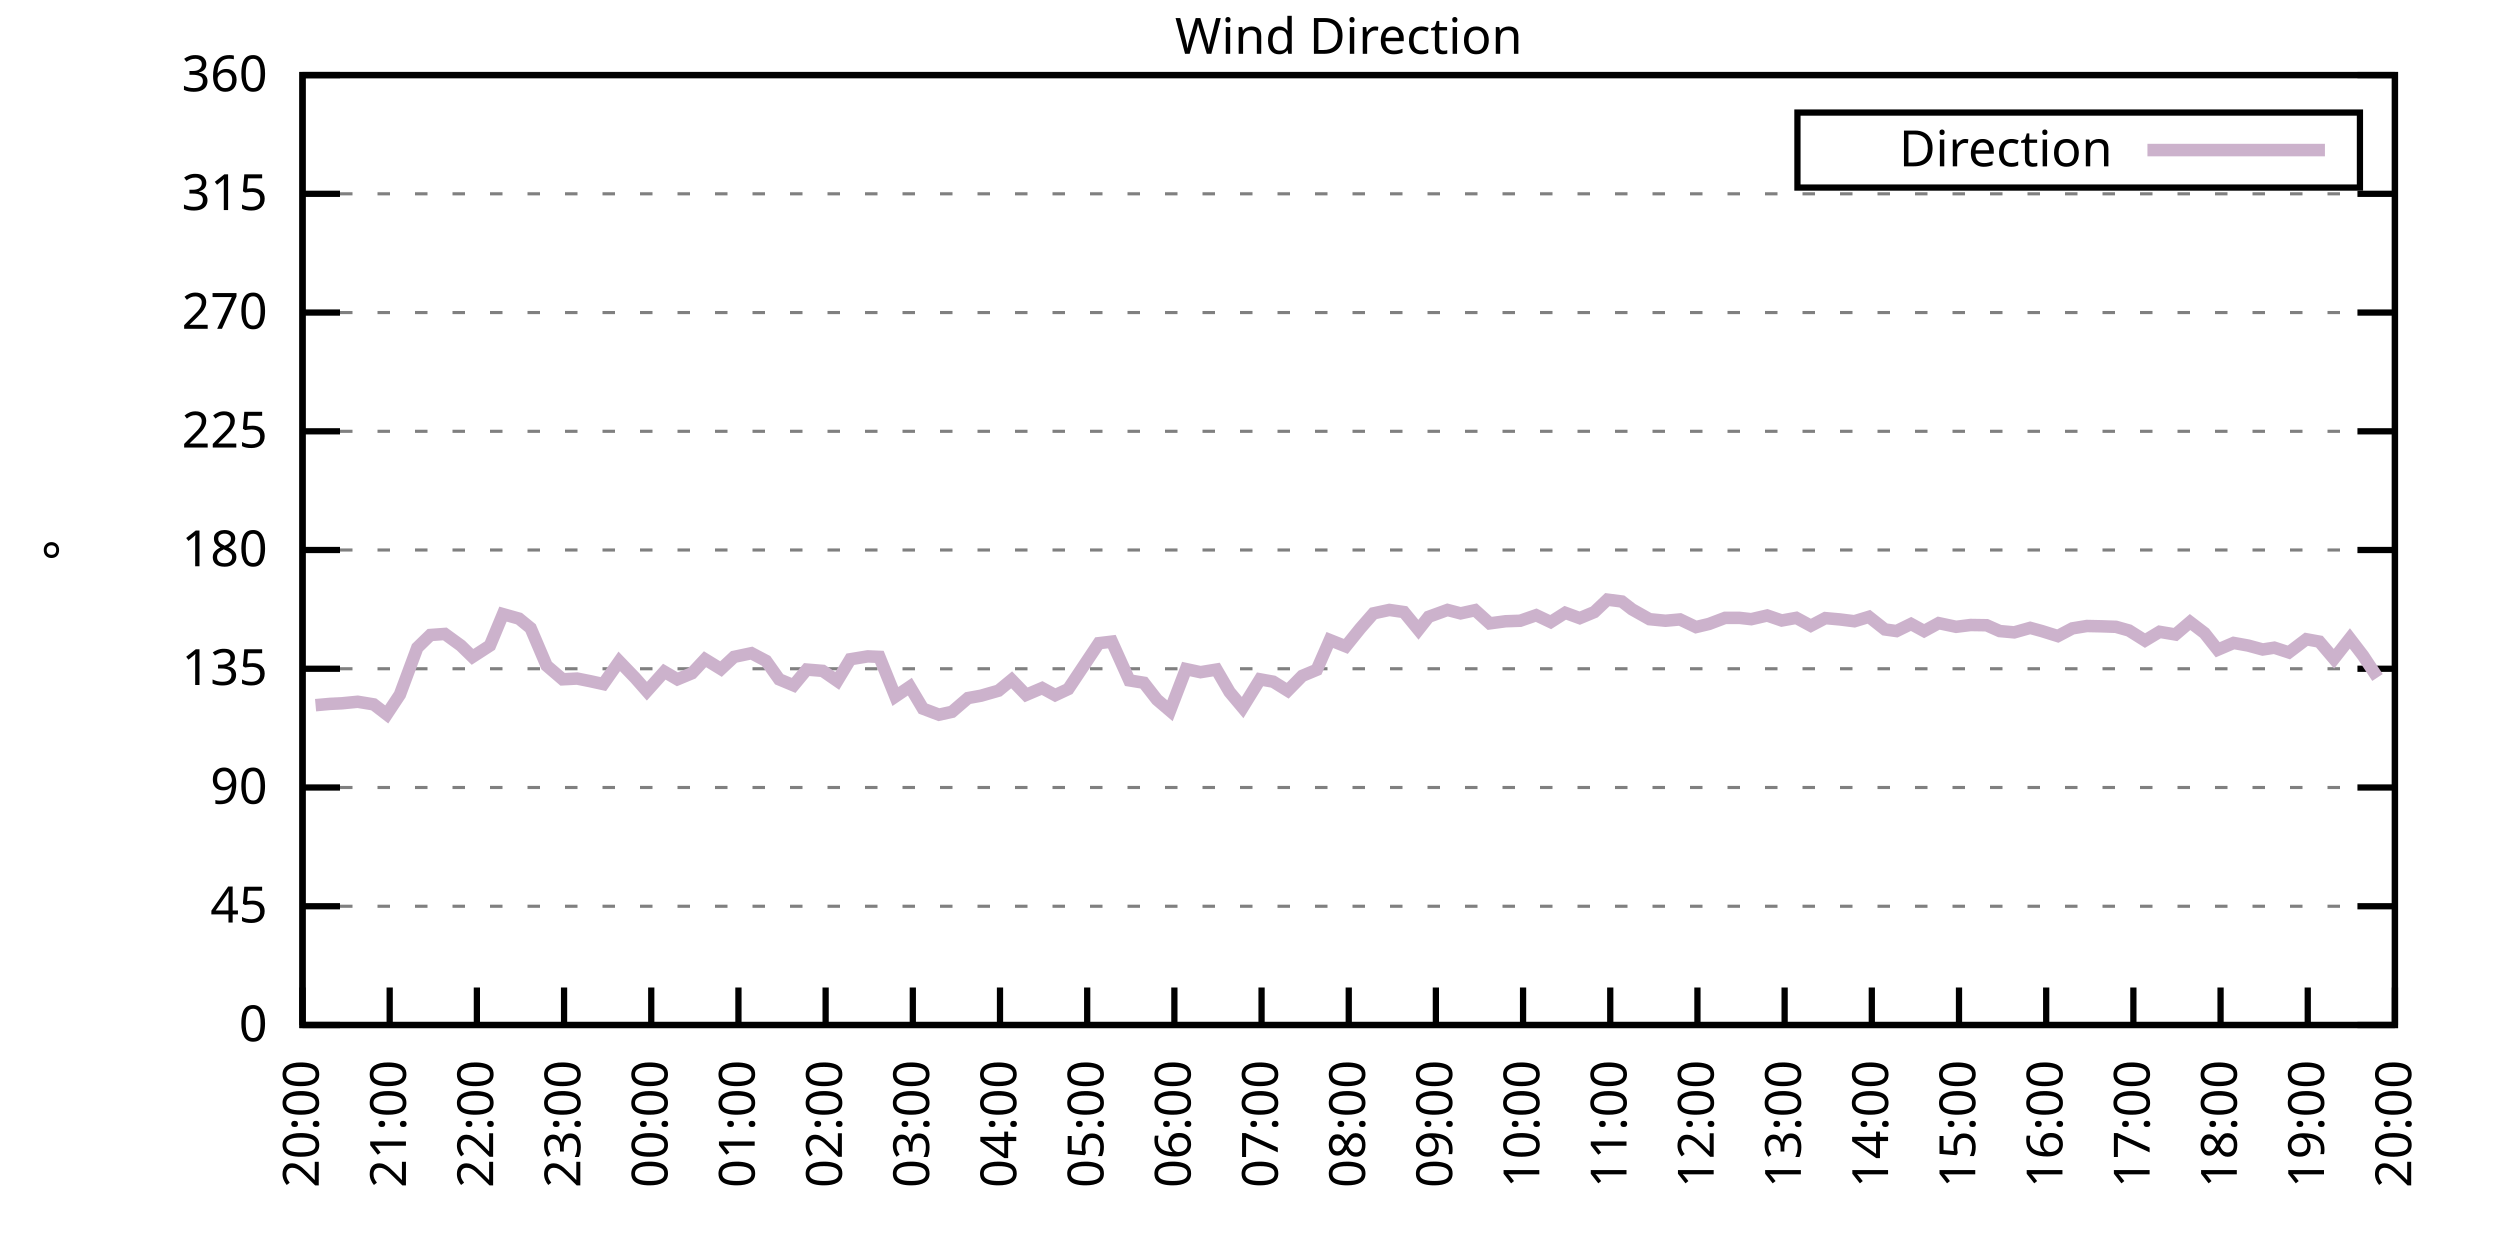
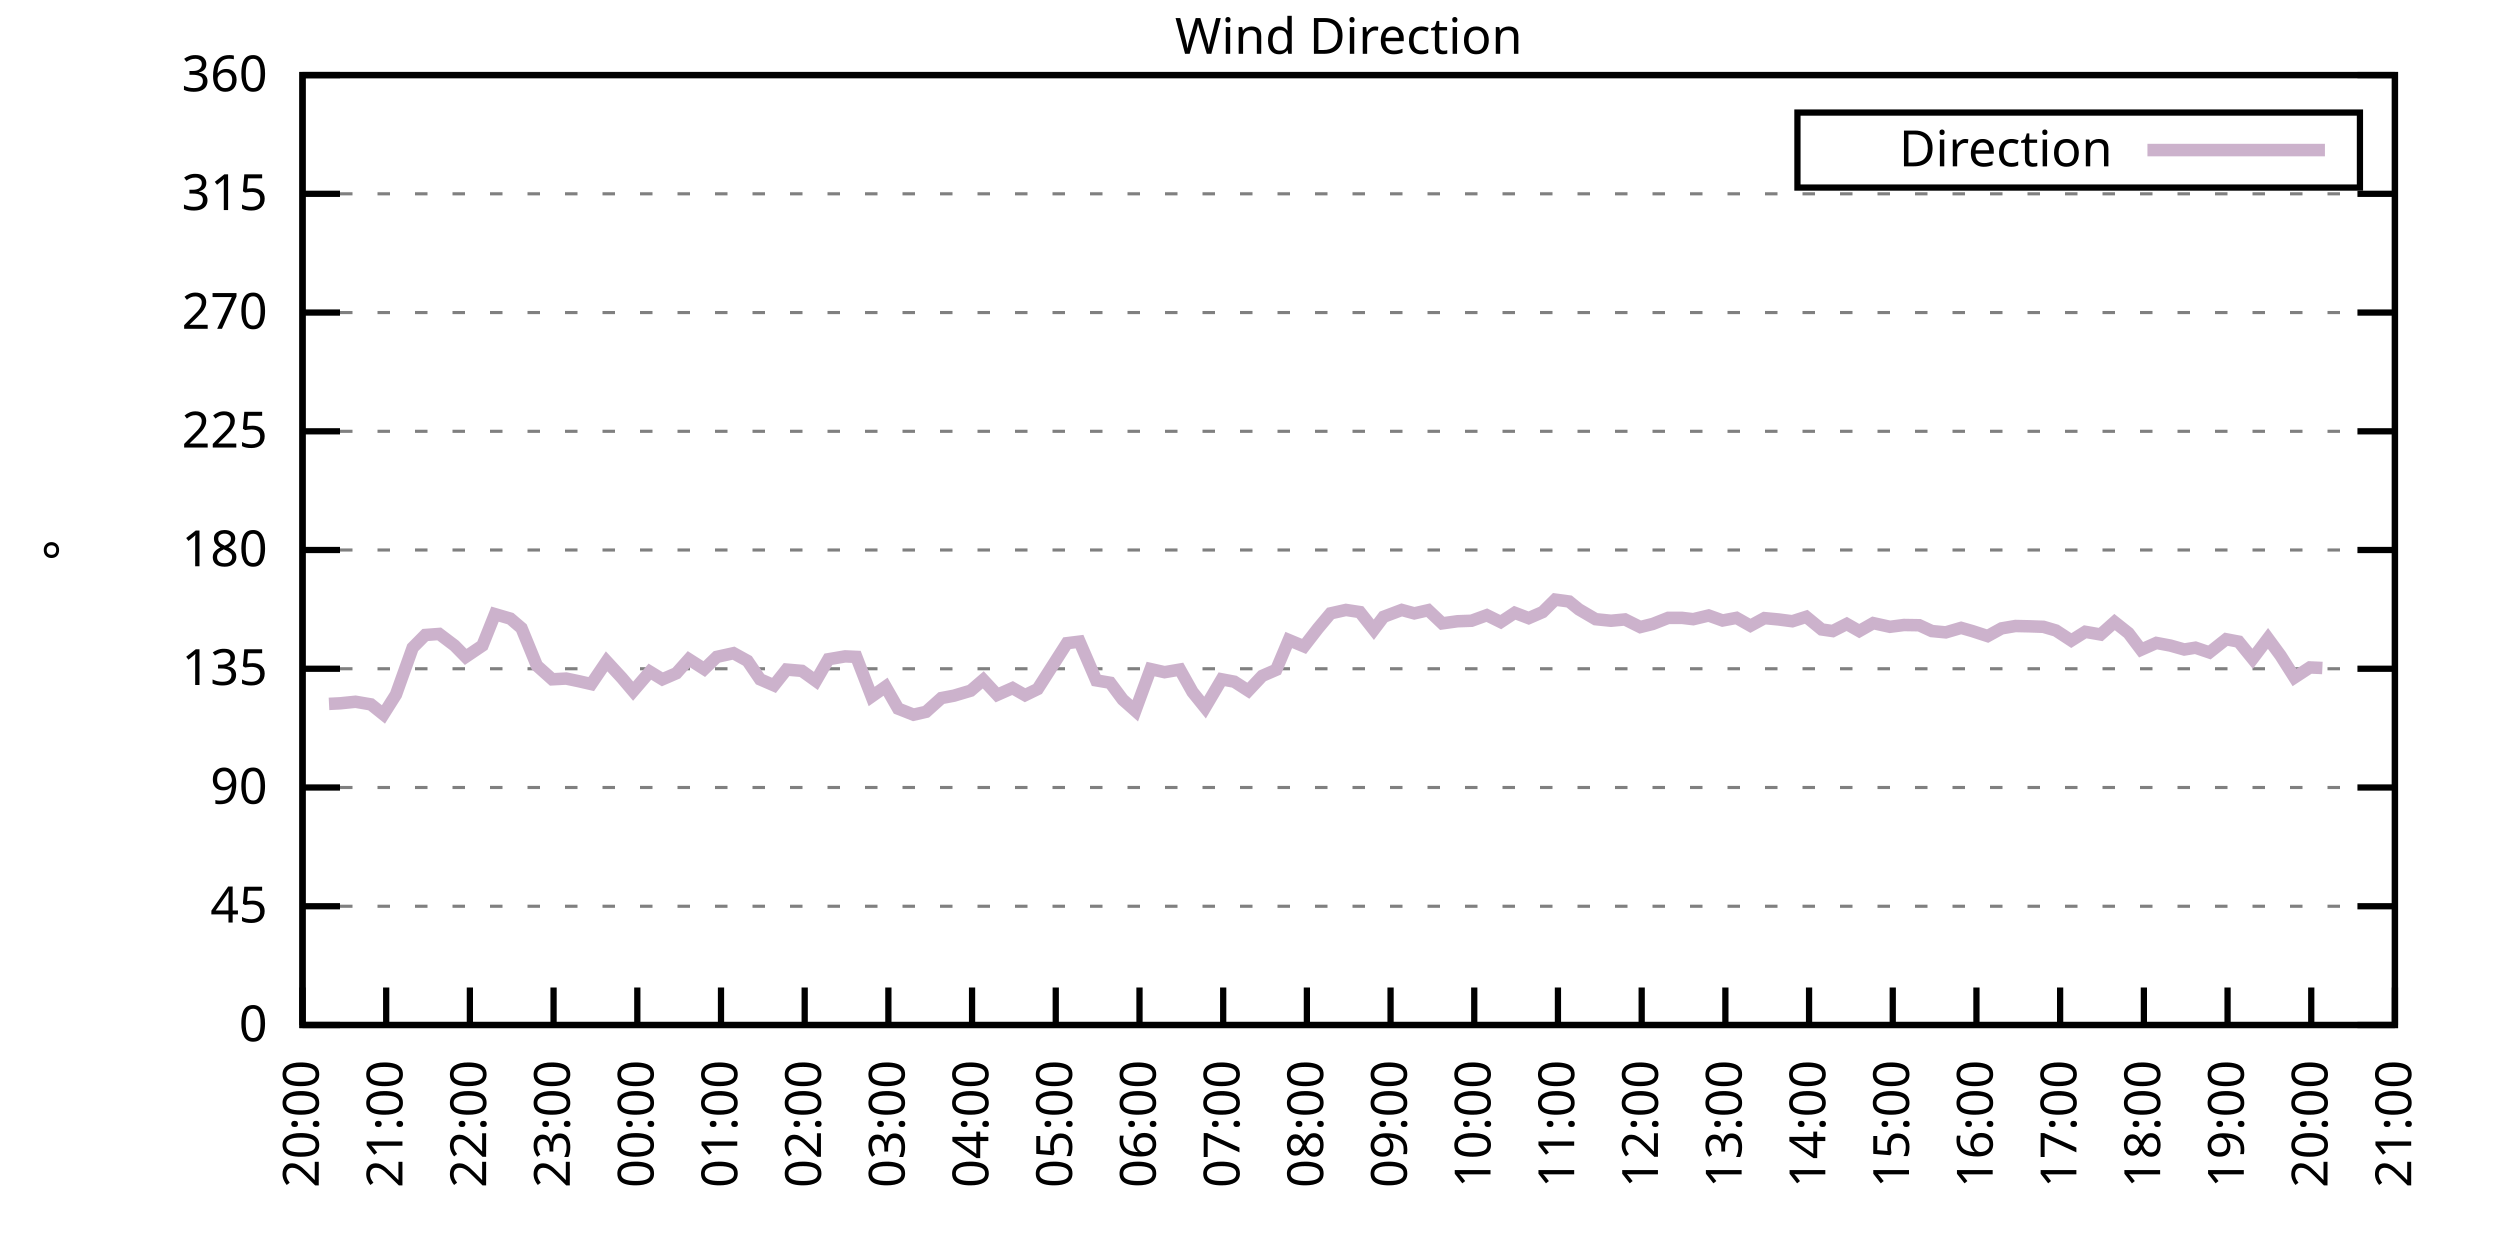
<svg xmlns="http://www.w3.org/2000/svg" xmlns:xlink="http://www.w3.org/1999/xlink" width="400" height="200" viewBox="0 0 400 200">
  <g id="gnuplot_canvas">
    <rect x="0" y="0" width="400" height="200" fill="none" />
    <defs>
      <circle id="gpDot" r="0.5" stroke-width="0.5" stroke="currentColor" />
      <path id="gpPt0" stroke-width="0.333" stroke="currentColor" d="M-1,0 h2 M0,-1 v2" />
      <path id="gpPt1" stroke-width="0.333" stroke="currentColor" d="M-1,-1 L1,1 M1,-1 L-1,1" />
      <path id="gpPt2" stroke-width="0.333" stroke="currentColor" d="M-1,0 L1,0 M0,-1 L0,1 M-1,-1 L1,1 M-1,1 L1,-1" />
      <rect id="gpPt3" stroke-width="0.333" stroke="currentColor" x="-1" y="-1" width="2" height="2" />
      <rect id="gpPt4" stroke-width="0.333" stroke="currentColor" fill="currentColor" x="-1" y="-1" width="2" height="2" />
      <circle id="gpPt5" stroke-width="0.333" stroke="currentColor" cx="0" cy="0" r="1" />
      <use xlink:href="#gpPt5" id="gpPt6" fill="currentColor" stroke="none" />
      <path id="gpPt7" stroke-width="0.333" stroke="currentColor" d="M0,-1.33 L-1.33,0.67 L1.33,0.67 z" />
      <use xlink:href="#gpPt7" id="gpPt8" fill="currentColor" stroke="none" />
      <use xlink:href="#gpPt7" id="gpPt9" stroke="currentColor" transform="rotate(180)" />
      <use xlink:href="#gpPt9" id="gpPt10" fill="currentColor" stroke="none" />
      <use xlink:href="#gpPt3" id="gpPt11" stroke="currentColor" transform="rotate(45)" />
      <use xlink:href="#gpPt11" id="gpPt12" fill="currentColor" stroke="none" />
      <path id="gpPt13" stroke-width="0.333" stroke="currentColor" d="M0,1.330 L1.265,0.411 L0.782,-1.067 L-0.782,-1.076 L-1.265,0.411 z" />
      <use xlink:href="#gpPt13" id="gpPt14" fill="currentColor" stroke="none" />
      <filter id="textbox" filterUnits="objectBoundingBox" x="0" y="0" height="1" width="1">
        <feFlood flood-color="white" flood-opacity="1" result="bgnd" />
        <feComposite in="SourceGraphic" in2="bgnd" operator="atop" />
      </filter>
      <filter id="greybox" filterUnits="objectBoundingBox" x="0" y="0" height="1" width="1">
        <feFlood flood-color="lightgrey" flood-opacity="1" result="grey" />
        <feComposite in="SourceGraphic" in2="grey" operator="atop" />
      </filter>
    </defs>
    <g fill="none" color="white" stroke="currentColor" stroke-width="1.00" stroke-linecap="butt" stroke-linejoin="miter">
</g>
    <g fill="none" color="black" stroke="currentColor" stroke-width="1.00" stroke-linecap="butt" stroke-linejoin="miter">
      <g stroke="none" shape-rendering="crispEdges">
        <polygon fill="rgb(255, 255, 255)" points="48.40,164.00 383.18,164.00 383.18,12.02 48.40,12.02 " />
      </g>
    </g>
    <g fill="none" color="black" stroke="currentColor" stroke-width="1.00" stroke-linecap="butt" stroke-linejoin="miter">
</g>
    <g fill="none" color="black" stroke="black" stroke-width="0.50" stroke-linecap="butt" stroke-linejoin="miter">
</g>
    <g fill="none" color="gray" stroke="currentColor" stroke-width="0.50" stroke-linecap="butt" stroke-linejoin="miter">
      <path stroke="gray" stroke-dasharray="2,4" class="gridline" d="M48.40,164.00 L383.19,164.00  " />
    </g>
    <g fill="none" color="gray" stroke="gray" stroke-width="1.00" stroke-linecap="butt" stroke-linejoin="miter">
</g>
    <g fill="none" color="black" stroke="currentColor" stroke-width="1.00" stroke-linecap="butt" stroke-linejoin="miter">
      <path stroke="black" d="M48.40,164.00 L54.40,164.00 M383.19,164.00 L377.19,164.00  " />
      <g transform="translate(42.80,166.60)" stroke="none" fill="black" font-family="Sans" font-size="8.00" text-anchor="end">
        <text>
          <tspan font-family="Sans"> 0</tspan>
        </text>
      </g>
    </g>
    <g fill="none" color="black" stroke="currentColor" stroke-width="1.00" stroke-linecap="butt" stroke-linejoin="miter">
</g>
    <g fill="none" color="black" stroke="black" stroke-width="0.50" stroke-linecap="butt" stroke-linejoin="miter">
</g>
    <g fill="none" color="gray" stroke="currentColor" stroke-width="0.50" stroke-linecap="butt" stroke-linejoin="miter">
      <path stroke="gray" stroke-dasharray="2,4" class="gridline" d="M48.40,145.00 L383.19,145.00  " />
    </g>
    <g fill="none" color="gray" stroke="gray" stroke-width="1.00" stroke-linecap="butt" stroke-linejoin="miter">
</g>
    <g fill="none" color="black" stroke="currentColor" stroke-width="1.00" stroke-linecap="butt" stroke-linejoin="miter">
      <path stroke="black" d="M48.40,145.00 L54.40,145.00 M383.19,145.00 L377.19,145.00  " />
      <g transform="translate(42.80,147.60)" stroke="none" fill="black" font-family="Sans" font-size="8.00" text-anchor="end">
        <text>
          <tspan font-family="Sans"> 45</tspan>
        </text>
      </g>
    </g>
    <g fill="none" color="black" stroke="currentColor" stroke-width="1.00" stroke-linecap="butt" stroke-linejoin="miter">
</g>
    <g fill="none" color="black" stroke="black" stroke-width="0.50" stroke-linecap="butt" stroke-linejoin="miter">
</g>
    <g fill="none" color="gray" stroke="currentColor" stroke-width="0.50" stroke-linecap="butt" stroke-linejoin="miter">
      <path stroke="gray" stroke-dasharray="2,4" class="gridline" d="M48.40,126.00 L383.19,126.00  " />
    </g>
    <g fill="none" color="gray" stroke="gray" stroke-width="1.00" stroke-linecap="butt" stroke-linejoin="miter">
</g>
    <g fill="none" color="black" stroke="currentColor" stroke-width="1.00" stroke-linecap="butt" stroke-linejoin="miter">
      <path stroke="black" d="M48.40,126.00 L54.40,126.00 M383.19,126.00 L377.19,126.00  " />
      <g transform="translate(42.80,128.60)" stroke="none" fill="black" font-family="Sans" font-size="8.00" text-anchor="end">
        <text>
          <tspan font-family="Sans"> 90</tspan>
        </text>
      </g>
    </g>
    <g fill="none" color="black" stroke="currentColor" stroke-width="1.00" stroke-linecap="butt" stroke-linejoin="miter">
</g>
    <g fill="none" color="black" stroke="black" stroke-width="0.50" stroke-linecap="butt" stroke-linejoin="miter">
</g>
    <g fill="none" color="gray" stroke="currentColor" stroke-width="0.50" stroke-linecap="butt" stroke-linejoin="miter">
      <path stroke="gray" stroke-dasharray="2,4" class="gridline" d="M48.40,107.00 L383.19,107.00  " />
    </g>
    <g fill="none" color="gray" stroke="gray" stroke-width="1.00" stroke-linecap="butt" stroke-linejoin="miter">
</g>
    <g fill="none" color="black" stroke="currentColor" stroke-width="1.00" stroke-linecap="butt" stroke-linejoin="miter">
      <path stroke="black" d="M48.40,107.00 L54.40,107.00 M383.19,107.00 L377.19,107.00  " />
      <g transform="translate(42.80,109.60)" stroke="none" fill="black" font-family="Sans" font-size="8.00" text-anchor="end">
        <text>
          <tspan font-family="Sans"> 135</tspan>
        </text>
      </g>
    </g>
    <g fill="none" color="black" stroke="currentColor" stroke-width="1.00" stroke-linecap="butt" stroke-linejoin="miter">
</g>
    <g fill="none" color="black" stroke="black" stroke-width="0.50" stroke-linecap="butt" stroke-linejoin="miter">
</g>
    <g fill="none" color="gray" stroke="currentColor" stroke-width="0.50" stroke-linecap="butt" stroke-linejoin="miter">
      <path stroke="gray" stroke-dasharray="2,4" class="gridline" d="M48.40,88.00 L383.19,88.00  " />
    </g>
    <g fill="none" color="gray" stroke="gray" stroke-width="1.00" stroke-linecap="butt" stroke-linejoin="miter">
</g>
    <g fill="none" color="black" stroke="currentColor" stroke-width="1.00" stroke-linecap="butt" stroke-linejoin="miter">
      <path stroke="black" d="M48.40,88.00 L54.40,88.00 M383.19,88.00 L377.19,88.00  " />
      <g transform="translate(42.80,90.60)" stroke="none" fill="black" font-family="Sans" font-size="8.00" text-anchor="end">
        <text>
          <tspan font-family="Sans"> 180</tspan>
        </text>
      </g>
    </g>
    <g fill="none" color="black" stroke="currentColor" stroke-width="1.00" stroke-linecap="butt" stroke-linejoin="miter">
</g>
    <g fill="none" color="black" stroke="black" stroke-width="0.50" stroke-linecap="butt" stroke-linejoin="miter">
</g>
    <g fill="none" color="gray" stroke="currentColor" stroke-width="0.50" stroke-linecap="butt" stroke-linejoin="miter">
      <path stroke="gray" stroke-dasharray="2,4" class="gridline" d="M48.40,69.01 L383.19,69.01  " />
    </g>
    <g fill="none" color="gray" stroke="gray" stroke-width="1.00" stroke-linecap="butt" stroke-linejoin="miter">
</g>
    <g fill="none" color="black" stroke="currentColor" stroke-width="1.00" stroke-linecap="butt" stroke-linejoin="miter">
      <path stroke="black" d="M48.40,69.01 L54.40,69.01 M383.19,69.01 L377.19,69.01  " />
      <g transform="translate(42.80,71.61)" stroke="none" fill="black" font-family="Sans" font-size="8.00" text-anchor="end">
        <text>
          <tspan font-family="Sans"> 225</tspan>
        </text>
      </g>
    </g>
    <g fill="none" color="black" stroke="currentColor" stroke-width="1.00" stroke-linecap="butt" stroke-linejoin="miter">
</g>
    <g fill="none" color="black" stroke="black" stroke-width="0.50" stroke-linecap="butt" stroke-linejoin="miter">
</g>
    <g fill="none" color="gray" stroke="currentColor" stroke-width="0.50" stroke-linecap="butt" stroke-linejoin="miter">
      <path stroke="gray" stroke-dasharray="2,4" class="gridline" d="M48.40,50.01 L383.19,50.01  " />
    </g>
    <g fill="none" color="gray" stroke="gray" stroke-width="1.00" stroke-linecap="butt" stroke-linejoin="miter">
</g>
    <g fill="none" color="black" stroke="currentColor" stroke-width="1.00" stroke-linecap="butt" stroke-linejoin="miter">
      <path stroke="black" d="M48.40,50.01 L54.40,50.01 M383.19,50.01 L377.19,50.01  " />
      <g transform="translate(42.80,52.61)" stroke="none" fill="black" font-family="Sans" font-size="8.00" text-anchor="end">
        <text>
          <tspan font-family="Sans"> 270</tspan>
        </text>
      </g>
    </g>
    <g fill="none" color="black" stroke="currentColor" stroke-width="1.00" stroke-linecap="butt" stroke-linejoin="miter">
</g>
    <g fill="none" color="black" stroke="black" stroke-width="0.50" stroke-linecap="butt" stroke-linejoin="miter">
</g>
    <g fill="none" color="gray" stroke="currentColor" stroke-width="0.50" stroke-linecap="butt" stroke-linejoin="miter">
      <path stroke="gray" stroke-dasharray="2,4" class="gridline" d="M48.40,31.01 L383.19,31.01  " />
    </g>
    <g fill="none" color="gray" stroke="gray" stroke-width="1.00" stroke-linecap="butt" stroke-linejoin="miter">
</g>
    <g fill="none" color="black" stroke="currentColor" stroke-width="1.00" stroke-linecap="butt" stroke-linejoin="miter">
      <path stroke="black" d="M48.40,31.01 L54.40,31.01 M383.19,31.01 L377.19,31.01  " />
      <g transform="translate(42.80,33.61)" stroke="none" fill="black" font-family="Sans" font-size="8.00" text-anchor="end">
        <text>
          <tspan font-family="Sans"> 315</tspan>
        </text>
      </g>
    </g>
    <g fill="none" color="black" stroke="currentColor" stroke-width="1.00" stroke-linecap="butt" stroke-linejoin="miter">
</g>
    <g fill="none" color="black" stroke="black" stroke-width="0.50" stroke-linecap="butt" stroke-linejoin="miter">
</g>
    <g fill="none" color="gray" stroke="currentColor" stroke-width="0.50" stroke-linecap="butt" stroke-linejoin="miter">
      <path stroke="gray" stroke-dasharray="2,4" class="gridline" d="M48.40,12.01 L383.19,12.01  " />
    </g>
    <g fill="none" color="gray" stroke="gray" stroke-width="1.00" stroke-linecap="butt" stroke-linejoin="miter">
</g>
    <g fill="none" color="black" stroke="currentColor" stroke-width="1.00" stroke-linecap="butt" stroke-linejoin="miter">
      <path stroke="black" d="M48.40,12.01 L54.40,12.01 M383.19,12.01 L377.19,12.01  " />
      <g transform="translate(42.80,14.61)" stroke="none" fill="black" font-family="Sans" font-size="8.00" text-anchor="end">
        <text>
          <tspan font-family="Sans"> 360</tspan>
        </text>
      </g>
    </g>
    <g fill="none" color="black" stroke="currentColor" stroke-width="1.00" stroke-linecap="butt" stroke-linejoin="miter">
      <path stroke="black" d="M48.40,164.00 L48.40,158.00  " />
      <g transform="translate(51.00,169.60) rotate(270.00)" stroke="none" fill="black" font-family="Sans" font-size="8.00" text-anchor="end">
        <text>
          <tspan font-family="Sans">20:00</tspan>
        </text>
      </g>
    </g>
    <g fill="none" color="black" stroke="currentColor" stroke-width="1.00" stroke-linecap="butt" stroke-linejoin="miter">
-       <path stroke="black" d="M62.35,164.00 L62.35,158.00  " />
-       <g transform="translate(64.95,169.60) rotate(270.00)" stroke="none" fill="black" font-family="Sans" font-size="8.00" text-anchor="end">
+       <path stroke="black" d="M61.79,164.00 L61.79,158.00  " />
+       <g transform="translate(64.39,169.60) rotate(270.00)" stroke="none" fill="black" font-family="Sans" font-size="8.00" text-anchor="end">
        <text>
          <tspan font-family="Sans">21:00</tspan>
        </text>
      </g>
    </g>
    <g fill="none" color="black" stroke="currentColor" stroke-width="1.00" stroke-linecap="butt" stroke-linejoin="miter">
-       <path stroke="black" d="M76.30,164.00 L76.30,158.00  " />
-       <g transform="translate(78.90,169.60) rotate(270.00)" stroke="none" fill="black" font-family="Sans" font-size="8.00" text-anchor="end">
+       <path stroke="black" d="M75.18,164.00 L75.18,158.00  " />
+       <g transform="translate(77.78,169.60) rotate(270.00)" stroke="none" fill="black" font-family="Sans" font-size="8.00" text-anchor="end">
        <text>
          <tspan font-family="Sans">22:00</tspan>
        </text>
      </g>
    </g>
    <g fill="none" color="black" stroke="currentColor" stroke-width="1.00" stroke-linecap="butt" stroke-linejoin="miter">
-       <path stroke="black" d="M90.25,164.00 L90.25,158.00  " />
-       <g transform="translate(92.85,169.60) rotate(270.00)" stroke="none" fill="black" font-family="Sans" font-size="8.00" text-anchor="end">
+       <path stroke="black" d="M88.57,164.00 L88.57,158.00  " />
+       <g transform="translate(91.17,169.60) rotate(270.00)" stroke="none" fill="black" font-family="Sans" font-size="8.00" text-anchor="end">
        <text>
          <tspan font-family="Sans">23:00</tspan>
        </text>
      </g>
    </g>
    <g fill="none" color="black" stroke="currentColor" stroke-width="1.00" stroke-linecap="butt" stroke-linejoin="miter">
-       <path stroke="black" d="M104.20,164.00 L104.20,158.00  " />
-       <g transform="translate(106.80,169.60) rotate(270.00)" stroke="none" fill="black" font-family="Sans" font-size="8.00" text-anchor="end">
+       <path stroke="black" d="M101.97,164.00 L101.97,158.00  " />
+       <g transform="translate(104.57,169.60) rotate(270.00)" stroke="none" fill="black" font-family="Sans" font-size="8.00" text-anchor="end">
        <text>
          <tspan font-family="Sans">00:00</tspan>
        </text>
      </g>
    </g>
    <g fill="none" color="black" stroke="currentColor" stroke-width="1.00" stroke-linecap="butt" stroke-linejoin="miter">
-       <path stroke="black" d="M118.15,164.00 L118.15,158.00  " />
-       <g transform="translate(120.75,169.60) rotate(270.00)" stroke="none" fill="black" font-family="Sans" font-size="8.00" text-anchor="end">
+       <path stroke="black" d="M115.36,164.00 L115.36,158.00  " />
+       <g transform="translate(117.96,169.60) rotate(270.00)" stroke="none" fill="black" font-family="Sans" font-size="8.00" text-anchor="end">
        <text>
          <tspan font-family="Sans">01:00</tspan>
        </text>
      </g>
    </g>
    <g fill="none" color="black" stroke="currentColor" stroke-width="1.00" stroke-linecap="butt" stroke-linejoin="miter">
-       <path stroke="black" d="M132.10,164.00 L132.10,158.00  " />
-       <g transform="translate(134.70,169.60) rotate(270.00)" stroke="none" fill="black" font-family="Sans" font-size="8.00" text-anchor="end">
+       <path stroke="black" d="M128.75,164.00 L128.75,158.00  " />
+       <g transform="translate(131.35,169.60) rotate(270.00)" stroke="none" fill="black" font-family="Sans" font-size="8.00" text-anchor="end">
        <text>
          <tspan font-family="Sans">02:00</tspan>
        </text>
      </g>
    </g>
    <g fill="none" color="black" stroke="currentColor" stroke-width="1.00" stroke-linecap="butt" stroke-linejoin="miter">
-       <path stroke="black" d="M146.05,164.00 L146.05,158.00  " />
-       <g transform="translate(148.65,169.60) rotate(270.00)" stroke="none" fill="black" font-family="Sans" font-size="8.00" text-anchor="end">
+       <path stroke="black" d="M142.14,164.00 L142.14,158.00  " />
+       <g transform="translate(144.74,169.60) rotate(270.00)" stroke="none" fill="black" font-family="Sans" font-size="8.00" text-anchor="end">
        <text>
          <tspan font-family="Sans">03:00</tspan>
        </text>
      </g>
    </g>
    <g fill="none" color="black" stroke="currentColor" stroke-width="1.00" stroke-linecap="butt" stroke-linejoin="miter">
-       <path stroke="black" d="M160.00,164.00 L160.00,158.00  " />
-       <g transform="translate(162.60,169.60) rotate(270.00)" stroke="none" fill="black" font-family="Sans" font-size="8.00" text-anchor="end">
+       <path stroke="black" d="M155.53,164.00 L155.53,158.00  " />
+       <g transform="translate(158.13,169.60) rotate(270.00)" stroke="none" fill="black" font-family="Sans" font-size="8.00" text-anchor="end">
        <text>
          <tspan font-family="Sans">04:00</tspan>
        </text>
      </g>
    </g>
    <g fill="none" color="black" stroke="currentColor" stroke-width="1.00" stroke-linecap="butt" stroke-linejoin="miter">
-       <path stroke="black" d="M173.95,164.00 L173.95,158.00  " />
-       <g transform="translate(176.55,169.60) rotate(270.00)" stroke="none" fill="black" font-family="Sans" font-size="8.00" text-anchor="end">
+       <path stroke="black" d="M168.92,164.00 L168.92,158.00  " />
+       <g transform="translate(171.52,169.60) rotate(270.00)" stroke="none" fill="black" font-family="Sans" font-size="8.00" text-anchor="end">
        <text>
          <tspan font-family="Sans">05:00</tspan>
        </text>
      </g>
    </g>
    <g fill="none" color="black" stroke="currentColor" stroke-width="1.00" stroke-linecap="butt" stroke-linejoin="miter">
-       <path stroke="black" d="M187.90,164.00 L187.90,158.00  " />
-       <g transform="translate(190.50,169.60) rotate(270.00)" stroke="none" fill="black" font-family="Sans" font-size="8.00" text-anchor="end">
+       <path stroke="black" d="M182.32,164.00 L182.32,158.00  " />
+       <g transform="translate(184.92,169.60) rotate(270.00)" stroke="none" fill="black" font-family="Sans" font-size="8.00" text-anchor="end">
        <text>
          <tspan font-family="Sans">06:00</tspan>
        </text>
      </g>
    </g>
    <g fill="none" color="black" stroke="currentColor" stroke-width="1.00" stroke-linecap="butt" stroke-linejoin="miter">
-       <path stroke="black" d="M201.85,164.00 L201.85,158.00  " />
-       <g transform="translate(204.45,169.60) rotate(270.00)" stroke="none" fill="black" font-family="Sans" font-size="8.00" text-anchor="end">
+       <path stroke="black" d="M195.71,164.00 L195.71,158.00  " />
+       <g transform="translate(198.31,169.60) rotate(270.00)" stroke="none" fill="black" font-family="Sans" font-size="8.00" text-anchor="end">
        <text>
          <tspan font-family="Sans">07:00</tspan>
        </text>
      </g>
    </g>
    <g fill="none" color="black" stroke="currentColor" stroke-width="1.00" stroke-linecap="butt" stroke-linejoin="miter">
-       <path stroke="black" d="M215.80,164.00 L215.80,158.00  " />
-       <g transform="translate(218.40,169.60) rotate(270.00)" stroke="none" fill="black" font-family="Sans" font-size="8.00" text-anchor="end">
+       <path stroke="black" d="M209.10,164.00 L209.10,158.00  " />
+       <g transform="translate(211.70,169.60) rotate(270.00)" stroke="none" fill="black" font-family="Sans" font-size="8.00" text-anchor="end">
        <text>
          <tspan font-family="Sans">08:00</tspan>
        </text>
      </g>
    </g>
    <g fill="none" color="black" stroke="currentColor" stroke-width="1.00" stroke-linecap="butt" stroke-linejoin="miter">
-       <path stroke="black" d="M229.74,164.00 L229.74,158.00  " />
-       <g transform="translate(232.34,169.60) rotate(270.00)" stroke="none" fill="black" font-family="Sans" font-size="8.00" text-anchor="end">
+       <path stroke="black" d="M222.49,164.00 L222.49,158.00  " />
+       <g transform="translate(225.09,169.60) rotate(270.00)" stroke="none" fill="black" font-family="Sans" font-size="8.00" text-anchor="end">
        <text>
          <tspan font-family="Sans">09:00</tspan>
        </text>
      </g>
    </g>
    <g fill="none" color="black" stroke="currentColor" stroke-width="1.00" stroke-linecap="butt" stroke-linejoin="miter">
-       <path stroke="black" d="M243.69,164.00 L243.69,158.00  " />
-       <g transform="translate(246.29,169.60) rotate(270.00)" stroke="none" fill="black" font-family="Sans" font-size="8.00" text-anchor="end">
+       <path stroke="black" d="M235.88,164.00 L235.88,158.00  " />
+       <g transform="translate(238.48,169.60) rotate(270.00)" stroke="none" fill="black" font-family="Sans" font-size="8.00" text-anchor="end">
        <text>
          <tspan font-family="Sans">10:00</tspan>
        </text>
      </g>
    </g>
    <g fill="none" color="black" stroke="currentColor" stroke-width="1.00" stroke-linecap="butt" stroke-linejoin="miter">
-       <path stroke="black" d="M257.64,164.00 L257.64,158.00  " />
-       <g transform="translate(260.24,169.60) rotate(270.00)" stroke="none" fill="black" font-family="Sans" font-size="8.00" text-anchor="end">
+       <path stroke="black" d="M249.27,164.00 L249.27,158.00  " />
+       <g transform="translate(251.87,169.60) rotate(270.00)" stroke="none" fill="black" font-family="Sans" font-size="8.00" text-anchor="end">
        <text>
          <tspan font-family="Sans">11:00</tspan>
        </text>
      </g>
    </g>
    <g fill="none" color="black" stroke="currentColor" stroke-width="1.00" stroke-linecap="butt" stroke-linejoin="miter">
-       <path stroke="black" d="M271.59,164.00 L271.59,158.00  " />
-       <g transform="translate(274.19,169.60) rotate(270.00)" stroke="none" fill="black" font-family="Sans" font-size="8.00" text-anchor="end">
+       <path stroke="black" d="M262.67,164.00 L262.67,158.00  " />
+       <g transform="translate(265.27,169.60) rotate(270.00)" stroke="none" fill="black" font-family="Sans" font-size="8.00" text-anchor="end">
        <text>
          <tspan font-family="Sans">12:00</tspan>
        </text>
      </g>
    </g>
    <g fill="none" color="black" stroke="currentColor" stroke-width="1.00" stroke-linecap="butt" stroke-linejoin="miter">
-       <path stroke="black" d="M285.54,164.00 L285.54,158.00  " />
-       <g transform="translate(288.14,169.60) rotate(270.00)" stroke="none" fill="black" font-family="Sans" font-size="8.00" text-anchor="end">
+       <path stroke="black" d="M276.06,164.00 L276.06,158.00  " />
+       <g transform="translate(278.66,169.60) rotate(270.00)" stroke="none" fill="black" font-family="Sans" font-size="8.00" text-anchor="end">
        <text>
          <tspan font-family="Sans">13:00</tspan>
        </text>
      </g>
    </g>
    <g fill="none" color="black" stroke="currentColor" stroke-width="1.00" stroke-linecap="butt" stroke-linejoin="miter">
-       <path stroke="black" d="M299.49,164.00 L299.49,158.00  " />
-       <g transform="translate(302.09,169.60) rotate(270.00)" stroke="none" fill="black" font-family="Sans" font-size="8.00" text-anchor="end">
+       <path stroke="black" d="M289.45,164.00 L289.45,158.00  " />
+       <g transform="translate(292.05,169.60) rotate(270.00)" stroke="none" fill="black" font-family="Sans" font-size="8.00" text-anchor="end">
        <text>
          <tspan font-family="Sans">14:00</tspan>
        </text>
      </g>
    </g>
    <g fill="none" color="black" stroke="currentColor" stroke-width="1.00" stroke-linecap="butt" stroke-linejoin="miter">
-       <path stroke="black" d="M313.44,164.00 L313.44,158.00  " />
-       <g transform="translate(316.04,169.60) rotate(270.00)" stroke="none" fill="black" font-family="Sans" font-size="8.00" text-anchor="end">
+       <path stroke="black" d="M302.84,164.00 L302.84,158.00  " />
+       <g transform="translate(305.44,169.60) rotate(270.00)" stroke="none" fill="black" font-family="Sans" font-size="8.00" text-anchor="end">
        <text>
          <tspan font-family="Sans">15:00</tspan>
        </text>
      </g>
    </g>
    <g fill="none" color="black" stroke="currentColor" stroke-width="1.00" stroke-linecap="butt" stroke-linejoin="miter">
-       <path stroke="black" d="M327.39,164.00 L327.39,158.00  " />
-       <g transform="translate(329.99,169.60) rotate(270.00)" stroke="none" fill="black" font-family="Sans" font-size="8.00" text-anchor="end">
+       <path stroke="black" d="M316.23,164.00 L316.23,158.00  " />
+       <g transform="translate(318.83,169.60) rotate(270.00)" stroke="none" fill="black" font-family="Sans" font-size="8.00" text-anchor="end">
        <text>
          <tspan font-family="Sans">16:00</tspan>
        </text>
      </g>
    </g>
    <g fill="none" color="black" stroke="currentColor" stroke-width="1.00" stroke-linecap="butt" stroke-linejoin="miter">
-       <path stroke="black" d="M341.34,164.00 L341.34,158.00  " />
-       <g transform="translate(343.94,169.60) rotate(270.00)" stroke="none" fill="black" font-family="Sans" font-size="8.00" text-anchor="end">
+       <path stroke="black" d="M329.62,164.00 L329.62,158.00  " />
+       <g transform="translate(332.22,169.60) rotate(270.00)" stroke="none" fill="black" font-family="Sans" font-size="8.00" text-anchor="end">
        <text>
          <tspan font-family="Sans">17:00</tspan>
        </text>
      </g>
    </g>
    <g fill="none" color="black" stroke="currentColor" stroke-width="1.00" stroke-linecap="butt" stroke-linejoin="miter">
-       <path stroke="black" d="M355.29,164.00 L355.29,158.00  " />
-       <g transform="translate(357.89,169.60) rotate(270.00)" stroke="none" fill="black" font-family="Sans" font-size="8.00" text-anchor="end">
+       <path stroke="black" d="M343.02,164.00 L343.02,158.00  " />
+       <g transform="translate(345.62,169.60) rotate(270.00)" stroke="none" fill="black" font-family="Sans" font-size="8.00" text-anchor="end">
        <text>
          <tspan font-family="Sans">18:00</tspan>
        </text>
      </g>
    </g>
    <g fill="none" color="black" stroke="currentColor" stroke-width="1.00" stroke-linecap="butt" stroke-linejoin="miter">
-       <path stroke="black" d="M369.24,164.00 L369.24,158.00  " />
-       <g transform="translate(371.84,169.60) rotate(270.00)" stroke="none" fill="black" font-family="Sans" font-size="8.00" text-anchor="end">
+       <path stroke="black" d="M356.41,164.00 L356.41,158.00  " />
+       <g transform="translate(359.01,169.60) rotate(270.00)" stroke="none" fill="black" font-family="Sans" font-size="8.00" text-anchor="end">
        <text>
          <tspan font-family="Sans">19:00</tspan>
+         </text>
+       </g>
+     </g>
+     <g fill="none" color="black" stroke="currentColor" stroke-width="1.00" stroke-linecap="butt" stroke-linejoin="miter">
+       <path stroke="black" d="M369.80,164.00 L369.80,158.00  " />
+       <g transform="translate(372.40,169.60) rotate(270.00)" stroke="none" fill="black" font-family="Sans" font-size="8.00" text-anchor="end">
+         <text>
+           <tspan font-family="Sans">20:00</tspan>
        </text>
      </g>
    </g>
    <g fill="none" color="black" stroke="currentColor" stroke-width="1.00" stroke-linecap="butt" stroke-linejoin="miter">
      <path stroke="black" d="M383.19,164.00 L383.19,158.00  " />
      <g transform="translate(385.79,169.60) rotate(270.00)" stroke="none" fill="black" font-family="Sans" font-size="8.00" text-anchor="end">
        <text>
-           <tspan font-family="Sans">20:00</tspan>
+           <tspan font-family="Sans">21:00</tspan>
        </text>
      </g>
    </g>
    <g fill="none" color="black" stroke="currentColor" stroke-width="1.00" stroke-linecap="butt" stroke-linejoin="miter">
</g>
    <g fill="none" color="black" stroke="currentColor" stroke-width="1.00" stroke-linecap="butt" stroke-linejoin="miter">
      <path stroke="black" d="M48.40,12.01 L48.40,164.00 L383.19,164.00 L383.19,12.01 L48.40,12.01 Z  " />
    </g>
    <g fill="none" color="black" stroke="currentColor" stroke-width="1.00" stroke-linecap="butt" stroke-linejoin="miter">
</g>
    <g fill="none" color="black" stroke="currentColor" stroke-width="1.00" stroke-linecap="butt" stroke-linejoin="miter">
      <path stroke="black" d="M287.59,30.01 L287.59,18.01 L377.59,18.01 L377.59,30.01 L287.59,30.01 Z  " />
    </g>
    <g id="Wind_direction_plot_1">
      <g fill="none" color="white" stroke="black" stroke-width="2.00" stroke-linecap="butt" stroke-linejoin="miter">
</g>
      <g fill="none" color="black" stroke="currentColor" stroke-width="2.00" stroke-linecap="butt" stroke-linejoin="miter">
        <g transform="translate(337.99,26.61)" stroke="none" fill="black" font-family="Sans" font-size="8.00" text-anchor="end">
          <text>
            <tspan font-family="Sans">Direction</tspan>
          </text>
        </g>
      </g>
      <g fill="none" color="black" stroke="currentColor" stroke-width="2.00" stroke-linecap="butt" stroke-linejoin="miter">
-         <path stroke="rgb(204, 178, 204)" d="M343.59,24.01 L371.99,24.01 M50.49,112.83 L52.82,112.62 L54.68,112.53 L57.23,112.28 L59.79,112.70 L61.88,114.31   L63.98,111.14 L66.77,103.63 L68.86,101.60 L71.18,101.43 L73.74,103.29 L75.60,105.10 L78.39,103.29 L80.48,98.26   L83.04,98.98 L84.90,100.50 L87.46,106.50 L90.02,108.69 L92.34,108.57 L94.43,108.99 L96.53,109.45 L99.08,105.82   L101.64,108.48 L103.50,110.59 L106.29,107.47 L108.38,108.69 L110.71,107.72 L112.80,105.48 L115.36,107.05 L117.45,105.10   L120.24,104.51 L122.57,105.74 L124.66,108.69 L126.98,109.66 L129.08,107.13 L131.63,107.34 L133.96,108.95 L136.05,105.48   L138.84,105.02 L140.70,105.10 L143.26,111.44 L145.58,109.87 L147.67,113.38 L150.23,114.35 L152.32,113.89 L154.88,111.69   L156.97,111.31 L159.76,110.51 L161.86,108.78 L164.18,111.18 L166.74,110.09 L168.83,111.23 L170.92,110.25 L175.81,102.91   L177.90,102.66 L180.69,108.86 L183.01,109.24 L185.11,111.94 L187.20,113.72 L189.76,107.05 L192.08,107.55 L194.64,107.13   L196.73,110.72 L198.82,113.21 L201.61,108.69 L203.71,109.07 L206.03,110.51 L208.36,108.14 L210.68,107.17 L212.77,102.40   L215.33,103.42 L217.65,100.54 L219.75,98.14 L222.30,97.59 L224.63,97.93 L226.95,100.76 L228.58,98.69 L231.60,97.59   L233.70,98.14 L236.02,97.63 L238.35,99.74 L240.90,99.40 L243.23,99.32 L245.79,98.43 L248.11,99.53 L250.44,98.05   L252.76,98.90 L255.09,97.93 L257.18,95.94 L259.50,96.24 L261.13,97.50 L263.92,99.07 L266.48,99.32 L268.80,99.11   L271.36,100.33 L273.45,99.83 L276.01,98.86 L278.34,98.86 L280.20,99.07 L282.75,98.48 L285.08,99.28 L287.40,98.86   L289.73,100.12 L292.05,98.90 L294.38,99.11 L296.70,99.40 L299.03,98.69 L301.58,100.71 L303.44,100.97 L305.77,99.83   L307.86,100.97 L310.19,99.70 L312.98,100.29 L315.30,100.00 L317.86,100.04 L319.95,100.97 L322.28,101.18 L324.83,100.46   L326.69,100.97 L329.25,101.77 L331.58,100.54 L333.90,100.16 L336.23,100.21 L338.55,100.29 L340.64,100.88 L343.20,102.49   L345.53,101.09 L348.08,101.52 L350.41,99.53 L352.73,101.30 L354.83,103.96 L357.38,102.87 L359.71,103.29 L362.03,103.92   L363.89,103.63 L366.22,104.39 L369.01,102.28 L371.10,102.66 L373.43,105.40 L375.98,102.15 L378.08,104.89 L380.40,108.40    " />
+         <path stroke="rgb(204, 178, 204)" d="M343.59,24.01 L371.99,24.01 M52.64,112.62 L54.43,112.53 L56.88,112.28 L59.34,112.70 L61.35,114.31 L63.35,111.14   L66.03,103.63 L68.04,101.60 L70.27,101.43 L72.73,103.29 L74.51,105.10 L77.19,103.29 L79.20,98.26 L81.66,98.98   L83.44,100.50 L85.90,106.50 L88.35,108.69 L90.58,108.57 L92.59,108.99 L94.60,109.45 L97.06,105.82 L99.51,108.48   L101.30,110.59 L103.98,107.47 L105.98,108.69 L108.22,107.72 L110.22,105.48 L112.68,107.05 L114.69,105.10 L117.37,104.51   L119.60,105.74 L121.61,108.69 L123.84,109.66 L125.85,107.13 L128.30,107.34 L130.54,108.95 L132.54,105.48 L135.22,105.02   L137.01,105.10 L139.46,111.44 L141.69,109.87 L143.70,113.38 L146.16,114.35 L148.17,113.89 L150.62,111.69 L152.63,111.31   L155.31,110.51 L157.32,108.78 L159.55,111.18 L162.01,110.09 L164.01,111.23 L166.02,110.25 L170.71,102.91 L172.72,102.66   L175.40,108.86 L177.63,109.24 L179.64,111.94 L181.65,113.72 L184.10,107.05 L186.33,107.55 L188.79,107.13 L190.80,110.72   L192.81,113.21 L195.48,108.69 L197.49,109.07 L199.73,110.51 L201.96,108.14 L204.19,107.17 L206.20,102.40 L208.65,103.42   L210.88,100.54 L212.89,98.14 L215.35,97.59 L217.58,97.93 L219.81,100.76 L221.37,98.69 L224.28,97.59 L226.29,98.14   L228.52,97.63 L230.75,99.74 L233.20,99.40 L235.44,99.32 L237.89,98.43 L240.12,99.53 L242.36,98.05 L244.59,98.90   L246.82,97.93 L248.83,95.94 L251.06,96.24 L252.62,97.50 L255.30,99.07 L257.76,99.32 L259.99,99.11 L262.44,100.33   L264.45,99.83 L266.91,98.86 L269.14,98.86 L270.92,99.07 L273.38,98.48 L275.61,99.28 L277.84,98.86 L280.07,100.12   L282.31,98.90 L284.54,99.11 L286.77,99.40 L289.00,98.69 L291.46,100.71 L293.24,100.97 L295.48,99.83 L297.48,100.97   L299.72,99.70 L302.39,100.29 L304.63,100.00 L307.08,100.04 L309.09,100.97 L311.32,101.18 L313.78,100.46 L315.56,100.97   L318.02,101.77 L320.25,100.54 L322.48,100.16 L324.71,100.21 L326.95,100.29 L328.95,100.88 L331.41,102.49 L333.64,101.09   L336.10,101.52 L338.33,99.53 L340.56,101.30 L342.57,103.96 L345.02,102.87 L347.26,103.29 L349.49,103.92 L351.27,103.63   L353.51,104.39 L356.18,102.28 L358.19,102.66 L360.42,105.40 L362.88,102.15 L364.89,104.89 L367.12,108.40 L369.58,106.79   L371.58,106.88  " />
      </g>
    </g>
    <g fill="none" color="black" stroke="currentColor" stroke-width="2.00" stroke-linecap="butt" stroke-linejoin="miter">
</g>
    <g fill="none" color="black" stroke="black" stroke-width="1.00" stroke-linecap="butt" stroke-linejoin="miter">
</g>
    <g fill="none" color="black" stroke="currentColor" stroke-width="1.00" stroke-linecap="butt" stroke-linejoin="miter">
      <path stroke="black" d="M48.40,12.01 L48.40,164.00 L383.19,164.00 L383.19,12.01 L48.40,12.01 Z  " />
      <g transform="translate(12.80,88.01) rotate(270.00)" stroke="none" fill="black" font-family="Sans" font-size="8.00" text-anchor="middle">
        <text>
          <tspan font-family="Sans">°</tspan>
        </text>
      </g>
    </g>
    <g fill="none" color="black" stroke="currentColor" stroke-width="1.00" stroke-linecap="butt" stroke-linejoin="miter">
</g>
    <g fill="none" color="black" stroke="currentColor" stroke-width="1.00" stroke-linecap="butt" stroke-linejoin="miter">
      <g transform="translate(215.79,8.61)" stroke="none" fill="black" font-family="Sans" font-size="8.00" text-anchor="middle">
        <text>
          <tspan font-family="Sans">Wind Direction</tspan>
        </text>
      </g>
    </g>
    <g fill="none" color="black" stroke="currentColor" stroke-width="1.00" stroke-linecap="butt" stroke-linejoin="miter">
</g>
  </g>
</svg>
